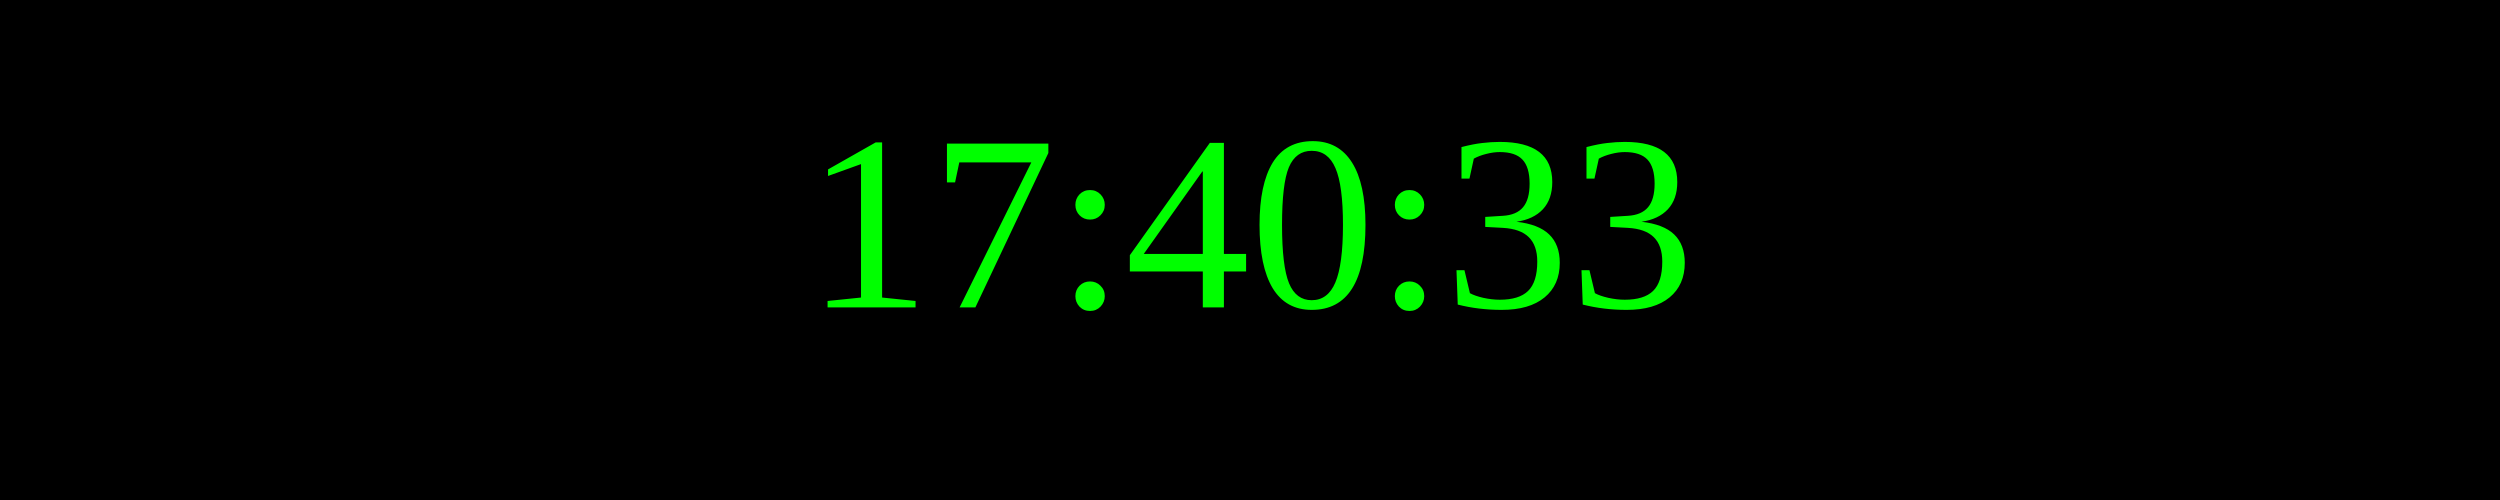
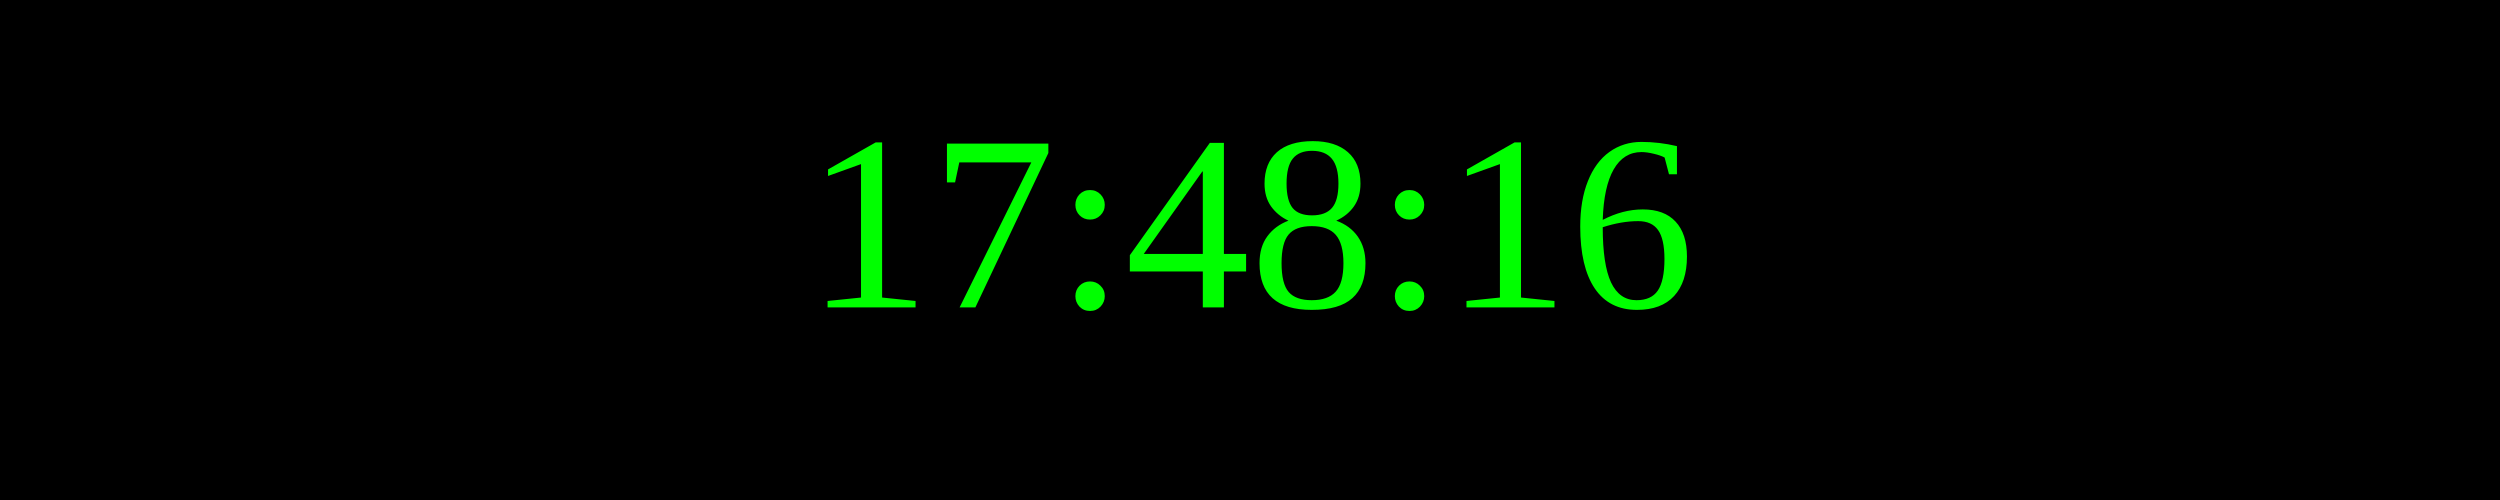
<svg xmlns="http://www.w3.org/2000/svg" width="250" height="50">
  <rect width="100%" height="100%" fill="black" />
  <text x="50%" y="50%" font-size="25" fill="lime" text-anchor="middle" dominant-baseline="middle">
- 17:40:33
+ 17:48:16
</text>
</svg>
